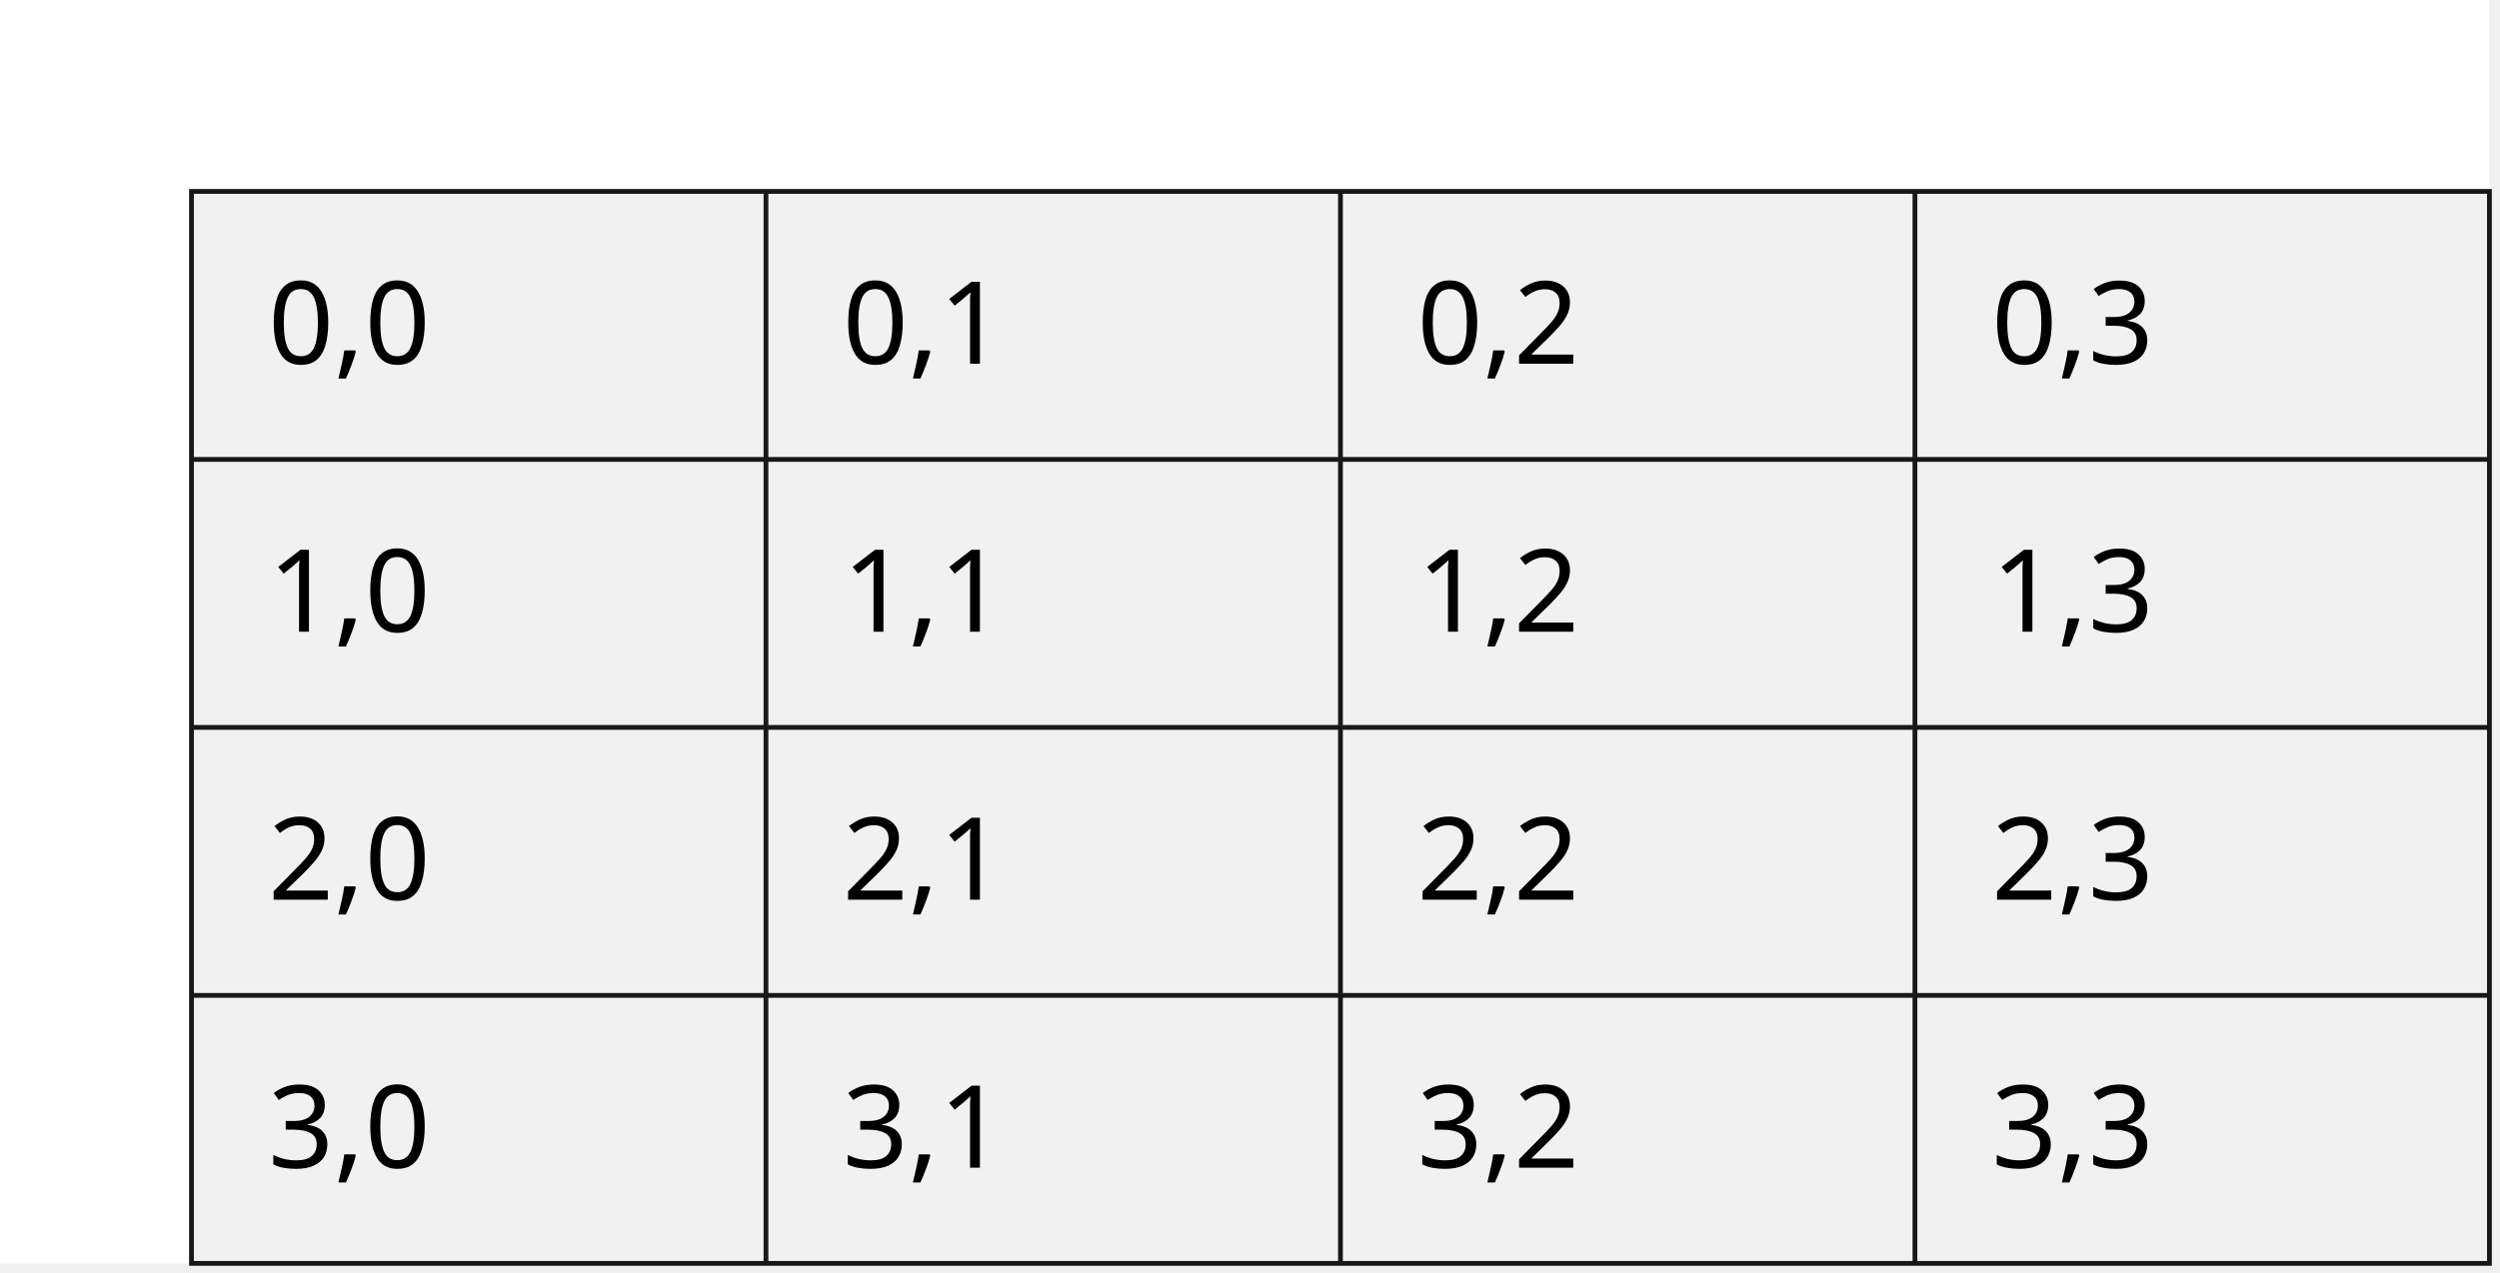
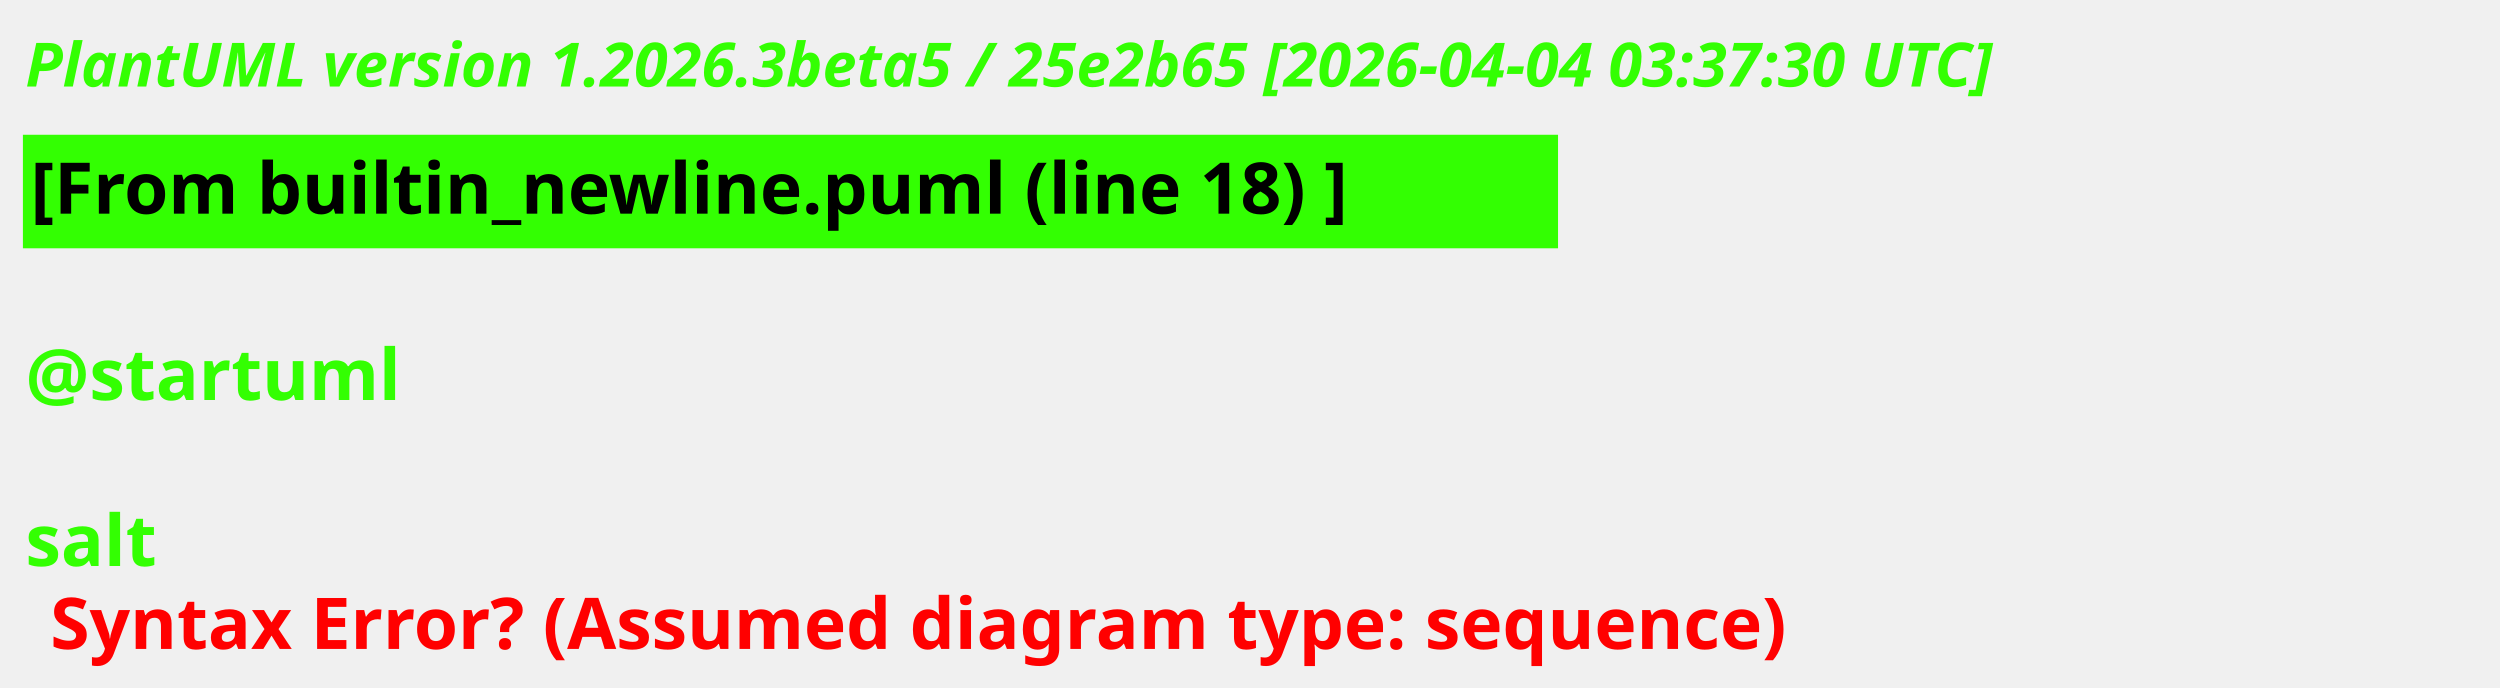
- <svg xmlns="http://www.w3.org/2000/svg" contentStyleType="text/css" height="133px" preserveAspectRatio="none" style="width:261px;height:133px;background:#FFFFFF;" version="1.1" viewBox="0 0 261 133" width="261px" zoomAndPan="magnify">
+ <svg xmlns="http://www.w3.org/2000/svg" contentStyleType="text/css" height="135px" preserveAspectRatio="none" style="width:491px;height:135px;background:#000000;" version="1.1" viewBox="0 0 491 135" width="491px" zoomAndPan="magnify">
  <defs />
  <g>
-     <rect fill="#FFFFFF" height="132" width="260" x="0" y="0" />
-     <rect fill="#F1F1F1" height="112" style="stroke:#181818;stroke-width:0.5;" width="240" x="20" y="20" />
-     <line style="stroke:#181818;stroke-width:0.5;" x1="80" x2="80" y1="20" y2="132" />
-     <line style="stroke:#181818;stroke-width:0.5;" x1="140" x2="140" y1="20" y2="132" />
-     <line style="stroke:#181818;stroke-width:0.5;" x1="200" x2="200" y1="20" y2="132" />
-     <line style="stroke:#181818;stroke-width:0.5;" x1="20" x2="260" y1="48" y2="48" />
-     <line style="stroke:#181818;stroke-width:0.5;" x1="20" x2="260" y1="76" y2="76" />
-     <line style="stroke:#181818;stroke-width:0.5;" x1="20" x2="260" y1="104" y2="104" />
-     <text fill="#000000" font-family="sans-serif" font-size="12" lengthAdjust="spacing" textLength="19.084" x="28" y="38">0,0</text>
-     <text fill="#000000" font-family="sans-serif" font-size="12" lengthAdjust="spacing" textLength="19.084" x="88" y="38">0,1</text>
-     <text fill="#000000" font-family="sans-serif" font-size="12" lengthAdjust="spacing" textLength="19.084" x="148" y="38">0,2</text>
-     <text fill="#000000" font-family="sans-serif" font-size="12" lengthAdjust="spacing" textLength="19.084" x="208" y="38">0,3</text>
-     <text fill="#000000" font-family="sans-serif" font-size="12" lengthAdjust="spacing" textLength="19.084" x="28" y="66">1,0</text>
-     <text fill="#000000" font-family="sans-serif" font-size="12" lengthAdjust="spacing" textLength="19.084" x="88" y="66">1,1</text>
-     <text fill="#000000" font-family="sans-serif" font-size="12" lengthAdjust="spacing" textLength="19.084" x="148" y="66">1,2</text>
-     <text fill="#000000" font-family="sans-serif" font-size="12" lengthAdjust="spacing" textLength="19.084" x="208" y="66">1,3</text>
-     <text fill="#000000" font-family="sans-serif" font-size="12" lengthAdjust="spacing" textLength="19.084" x="28" y="94">2,0</text>
-     <text fill="#000000" font-family="sans-serif" font-size="12" lengthAdjust="spacing" textLength="19.084" x="88" y="94">2,1</text>
-     <text fill="#000000" font-family="sans-serif" font-size="12" lengthAdjust="spacing" textLength="19.084" x="148" y="94">2,2</text>
-     <text fill="#000000" font-family="sans-serif" font-size="12" lengthAdjust="spacing" textLength="19.084" x="208" y="94">2,3</text>
-     <text fill="#000000" font-family="sans-serif" font-size="12" lengthAdjust="spacing" textLength="19.084" x="28" y="122">3,0</text>
-     <text fill="#000000" font-family="sans-serif" font-size="12" lengthAdjust="spacing" textLength="19.084" x="88" y="122">3,1</text>
-     <text fill="#000000" font-family="sans-serif" font-size="12" lengthAdjust="spacing" textLength="19.084" x="148" y="122">3,2</text>
-     <text fill="#000000" font-family="sans-serif" font-size="12" lengthAdjust="spacing" textLength="19.084" x="208" y="122">3,3</text>
+     <text fill="#33FF02" font-family="sans-serif" font-size="12" font-style="italic" font-weight="700" lengthAdjust="spacing" textLength="478.928" x="5" y="17">PlantUML version 1.2026.3beta5 / 25e2b65 [2026-04-04 03:37:30 UTC]</text>
+     <rect fill="#33FF02" height="21.297" style="stroke:#33FF02;stroke-width:1;" width="300.498" x="5" y="26.969" />
+     <text fill="#000000" font-family="sans-serif" font-size="14" font-weight="700" lengthAdjust="spacing" textLength="298.498" x="6" y="41.969">[From builtin_newline.puml (line 18) ]</text>
+     <text fill="#33FF02" font-family="sans-serif" font-size="14" font-weight="700" lengthAdjust="spacing" textLength="4.874" x="5" y="62.266"> </text>
+     <text fill="#33FF02" font-family="sans-serif" font-size="14" font-weight="700" lengthAdjust="spacing" textLength="81.423" x="5" y="78.562">@startuml</text>
+     <text fill="#33FF02" font-family="sans-serif" font-size="14" font-weight="700" lengthAdjust="spacing" textLength="4.874" x="5" y="94.859"> </text>
+     <text fill="#33FF02" font-family="sans-serif" font-size="14" font-weight="700" lengthAdjust="spacing" text-decoration="wavy underline" textLength="29.271" x="5" y="111.156">salt</text>
+     <text fill="#FF0000" font-family="sans-serif" font-size="14" font-weight="700" lengthAdjust="spacing" textLength="392.335" x="9.874" y="127.453">Syntax Error? (Assumed diagram type: sequence)</text>
  </g>
</svg>
